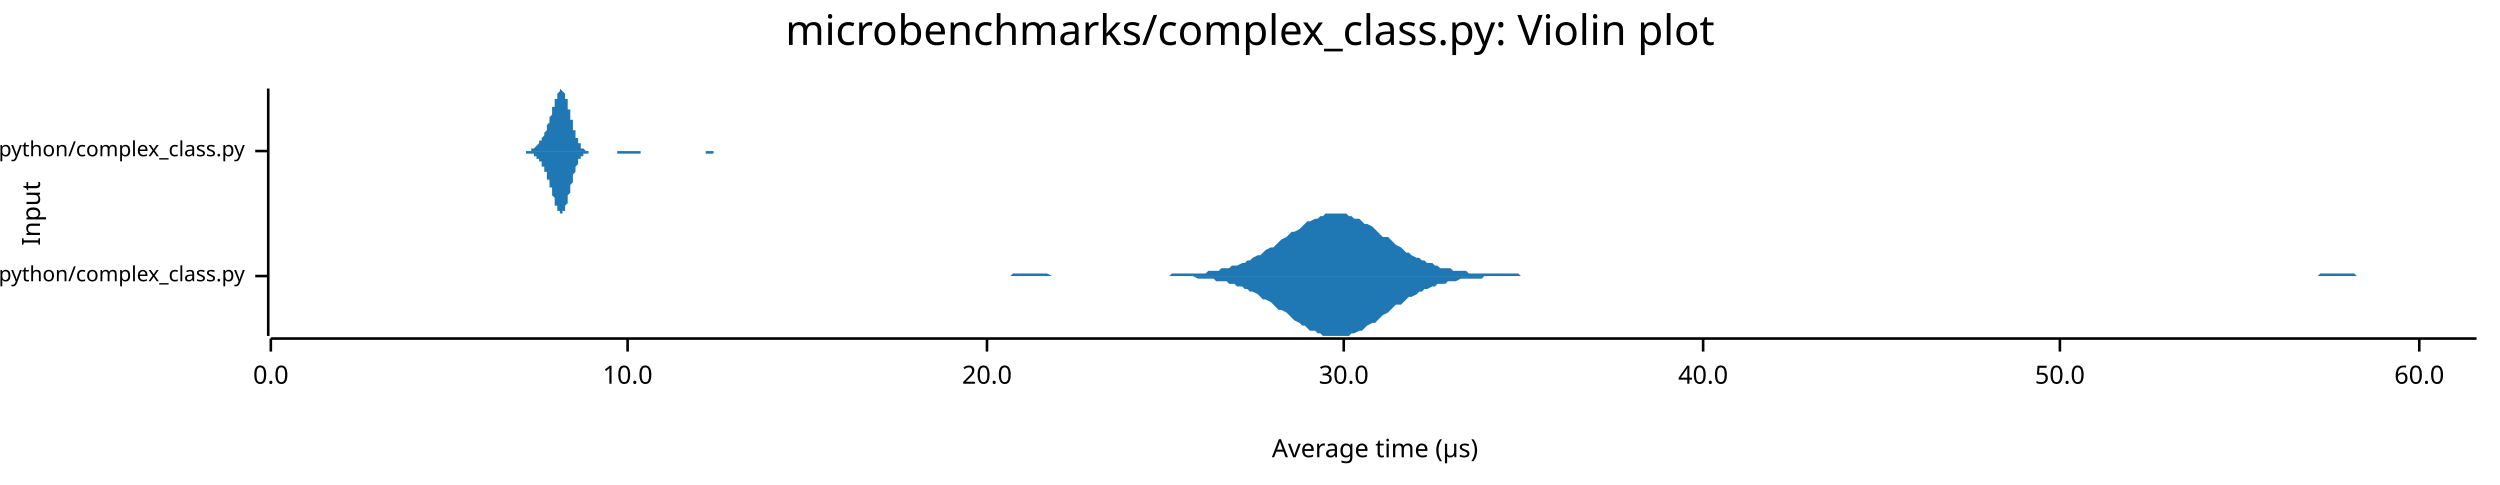
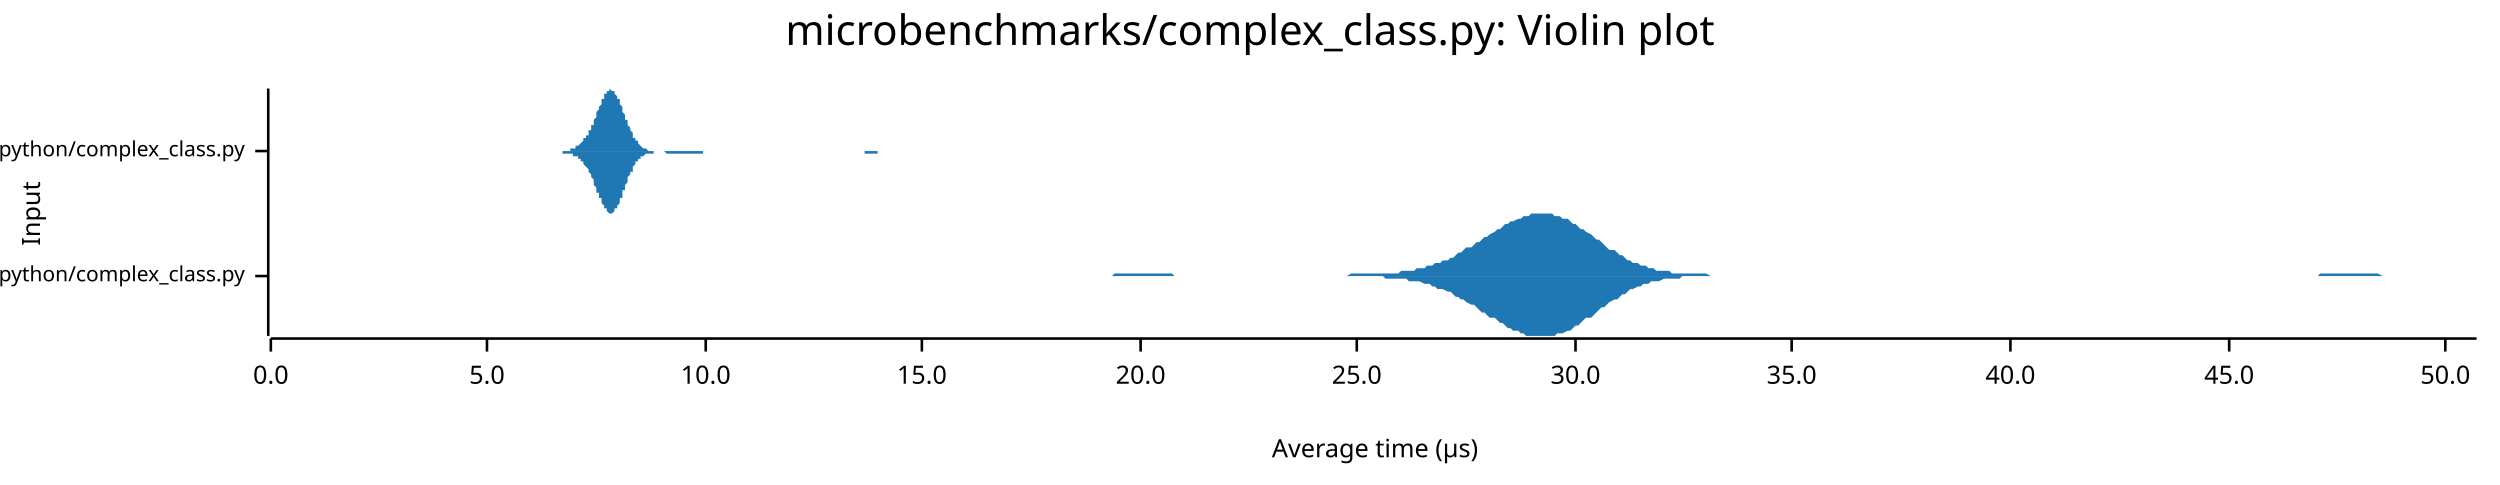
<svg xmlns="http://www.w3.org/2000/svg" width="960" height="186" viewBox="0 0 960 186">
  <text x="480" y="5" dy="0.76em" text-anchor="middle" font-family="sans-serif" font-size="16.129" opacity="1" fill="#000000">
microbenchmarks/complex_class.py: Violin plot
</text>
  <text x="8" y="82" dy="0.76em" text-anchor="middle" font-family="sans-serif" font-size="9.677" opacity="1" fill="#000000" transform="rotate(270, 8, 82)">
Input
</text>
  <text x="528" y="178" dy="-0.5ex" text-anchor="middle" font-family="sans-serif" font-size="9.677" opacity="1" fill="#000000">
Average time (µs)
</text>
  <polyline fill="none" opacity="1" stroke="#000000" stroke-width="1" points="103,34 103,129 " />
  <text x="94" y="106" dy="0.5ex" text-anchor="end" font-family="sans-serif" font-size="8.065" opacity="1" fill="#000000">
microbenchmarks/rustpython/complex_class.py
</text>
  <polyline fill="none" opacity="1" stroke="#000000" stroke-width="1" points="98,106 103,106 " />
  <text x="94" y="58" dy="0.5ex" text-anchor="end" font-family="sans-serif" font-size="8.065" opacity="1" fill="#000000">
microbenchmarks/cpython/complex_class.py
</text>
  <polyline fill="none" opacity="1" stroke="#000000" stroke-width="1" points="98,58 103,58 " />
  <polyline fill="none" opacity="1" stroke="#000000" stroke-width="1" points="104,130 951,130 " />
  <text x="104" y="140" dy="0.76em" text-anchor="middle" font-family="sans-serif" font-size="9.677" opacity="1" fill="#000000">
0.0
</text>
  <polyline fill="none" opacity="1" stroke="#000000" stroke-width="1" points="104,130 104,135 " />
-   <text x="241" y="140" dy="0.76em" text-anchor="middle" font-family="sans-serif" font-size="9.677" opacity="1" fill="#000000">
+   <text x="187" y="140" dy="0.76em" text-anchor="middle" font-family="sans-serif" font-size="9.677" opacity="1" fill="#000000">
+ 5.0
+ </text>
+   <polyline fill="none" opacity="1" stroke="#000000" stroke-width="1" points="187,130 187,135 " />
+   <text x="271" y="140" dy="0.76em" text-anchor="middle" font-family="sans-serif" font-size="9.677" opacity="1" fill="#000000">
10.0
</text>
-   <polyline fill="none" opacity="1" stroke="#000000" stroke-width="1" points="241,130 241,135 " />
-   <text x="379" y="140" dy="0.76em" text-anchor="middle" font-family="sans-serif" font-size="9.677" opacity="1" fill="#000000">
+   <polyline fill="none" opacity="1" stroke="#000000" stroke-width="1" points="271,130 271,135 " />
+   <text x="354" y="140" dy="0.76em" text-anchor="middle" font-family="sans-serif" font-size="9.677" opacity="1" fill="#000000">
+ 15.0
+ </text>
+   <polyline fill="none" opacity="1" stroke="#000000" stroke-width="1" points="354,130 354,135 " />
+   <text x="438" y="140" dy="0.76em" text-anchor="middle" font-family="sans-serif" font-size="9.677" opacity="1" fill="#000000">
20.0
</text>
-   <polyline fill="none" opacity="1" stroke="#000000" stroke-width="1" points="379,130 379,135 " />
-   <text x="516" y="140" dy="0.76em" text-anchor="middle" font-family="sans-serif" font-size="9.677" opacity="1" fill="#000000">
+   <polyline fill="none" opacity="1" stroke="#000000" stroke-width="1" points="438,130 438,135 " />
+   <text x="521" y="140" dy="0.76em" text-anchor="middle" font-family="sans-serif" font-size="9.677" opacity="1" fill="#000000">
+ 25.0
+ </text>
+   <polyline fill="none" opacity="1" stroke="#000000" stroke-width="1" points="521,130 521,135 " />
+   <text x="605" y="140" dy="0.76em" text-anchor="middle" font-family="sans-serif" font-size="9.677" opacity="1" fill="#000000">
30.0
</text>
-   <polyline fill="none" opacity="1" stroke="#000000" stroke-width="1" points="516,130 516,135 " />
-   <text x="654" y="140" dy="0.76em" text-anchor="middle" font-family="sans-serif" font-size="9.677" opacity="1" fill="#000000">
+   <polyline fill="none" opacity="1" stroke="#000000" stroke-width="1" points="605,130 605,135 " />
+   <text x="688" y="140" dy="0.76em" text-anchor="middle" font-family="sans-serif" font-size="9.677" opacity="1" fill="#000000">
+ 35.0
+ </text>
+   <polyline fill="none" opacity="1" stroke="#000000" stroke-width="1" points="688,130 688,135 " />
+   <text x="772" y="140" dy="0.76em" text-anchor="middle" font-family="sans-serif" font-size="9.677" opacity="1" fill="#000000">
40.0
</text>
-   <polyline fill="none" opacity="1" stroke="#000000" stroke-width="1" points="654,130 654,135 " />
-   <text x="791" y="140" dy="0.76em" text-anchor="middle" font-family="sans-serif" font-size="9.677" opacity="1" fill="#000000">
+   <polyline fill="none" opacity="1" stroke="#000000" stroke-width="1" points="772,130 772,135 " />
+   <text x="856" y="140" dy="0.76em" text-anchor="middle" font-family="sans-serif" font-size="9.677" opacity="1" fill="#000000">
+ 45.0
+ </text>
+   <polyline fill="none" opacity="1" stroke="#000000" stroke-width="1" points="856,130 856,135 " />
+   <text x="939" y="140" dy="0.76em" text-anchor="middle" font-family="sans-serif" font-size="9.677" opacity="1" fill="#000000">
50.0
</text>
-   <polyline fill="none" opacity="1" stroke="#000000" stroke-width="1" points="791,130 791,135 " />
-   <text x="929" y="140" dy="0.76em" text-anchor="middle" font-family="sans-serif" font-size="9.677" opacity="1" fill="#000000">
- 60.0
- </text>
-   <polyline fill="none" opacity="1" stroke="#000000" stroke-width="1" points="929,130 929,135 " />
-   <polygon opacity="1" fill="#1F78B4" points="343,106 344,106 345,106 346,106 347,106 349,106 350,106 351,106 352,106 354,106 355,106 356,106 357,106 358,106 360,106 361,106 362,106 363,106 365,106 366,106 367,106 368,106 369,106 371,106 372,106 373,106 374,106 375,106 377,106 378,106 379,106 380,106 382,106 383,106 384,106 385,106 386,106 388,106 389,105 390,105 391,105 393,105 394,105 395,105 396,105 397,105 399,105 400,105 401,105 402,105 404,106 405,106 406,106 407,106 408,106 410,106 411,106 412,106 413,106 414,106 416,106 417,106 418,106 419,106 421,106 422,106 423,106 424,106 425,106 427,106 428,106 429,106 430,106 432,106 433,106 434,106 435,106 436,106 438,106 439,106 440,106 441,106 442,106 444,106 445,106 446,106 447,106 449,106 450,105 451,105 452,105 453,105 455,105 456,105 457,105 458,105 460,105 461,105 462,105 463,105 464,104 466,104 467,104 468,104 469,103 471,103 472,103 473,102 474,102 475,102 477,101 478,101 479,100 480,100 481,99 483,98 484,98 485,97 486,96 488,95 489,95 490,94 491,93 492,92 494,91 495,90 496,89 497,89 499,88 500,87 501,86 502,85 503,85 505,84 506,84 507,83 508,83 509,82 511,82 512,82 513,82 514,82 516,82 517,82 518,83 519,83 520,84 522,84 523,85 524,86 525,86 527,87 528,88 529,89 530,90 531,91 533,91 534,92 535,93 536,94 538,95 539,96 540,97 541,97 542,98 544,99 545,99 546,100 547,100 548,101 550,101 551,102 552,102 553,103 555,103 556,103 557,103 558,104 559,104 561,104 562,104 563,104 564,105 566,105 567,105 568,105 569,105 570,105 572,105 573,105 574,105 575,105 577,105 578,105 579,105 580,105 581,105 583,105 584,106 585,106 586,106 587,106 589,106 590,106 591,106 592,106 594,106 595,106 596,106 597,106 598,106 600,106 601,106 602,106 603,106 605,106 606,106 607,106 608,106 609,106 611,106 612,106 613,106 614,106 615,106 617,106 618,106 619,106 620,106 622,106 623,106 624,106 625,106 626,106 628,106 629,106 630,106 631,106 633,106 634,106 635,106 636,106 637,106 639,106 640,106 641,106 642,106 644,106 645,106 646,106 647,106 648,106 650,106 651,106 652,106 653,106 654,106 656,106 657,106 658,106 659,106 661,106 662,106 663,106 664,106 665,106 667,106 668,106 669,106 670,106 672,106 673,106 674,106 675,106 676,106 678,106 679,106 680,106 681,106 682,106 684,106 685,106 686,106 687,106 689,106 690,106 691,106 692,106 693,106 695,106 696,106 697,106 698,106 700,106 701,106 702,106 703,106 704,106 706,106 707,106 708,106 709,106 711,106 712,106 713,106 714,106 715,106 717,106 718,106 719,106 720,106 721,106 723,106 724,106 725,106 726,106 728,106 729,106 730,106 731,106 732,106 734,106 735,106 736,106 737,106 739,106 740,106 741,106 742,106 743,106 745,106 746,106 747,106 748,106 749,106 751,106 752,106 753,106 754,106 756,106 757,106 758,106 759,106 760,106 762,106 763,106 764,106 765,106 767,106 768,106 769,106 770,106 771,106 773,106 774,106 775,106 776,106 778,106 779,106 780,106 781,106 782,106 784,106 785,106 786,106 787,106 788,106 790,106 791,106 792,106 793,106 795,106 796,106 797,106 798,106 799,106 801,106 802,106 803,106 804,106 806,106 807,106 808,106 809,106 810,106 812,106 813,106 814,106 815,106 816,106 818,106 819,106 820,106 821,106 823,106 824,106 825,106 826,106 827,106 829,106 830,106 831,106 832,106 834,106 835,106 836,106 837,106 838,106 840,106 841,106 842,106 843,106 845,106 846,106 847,106 848,106 849,106 851,106 852,106 853,106 854,106 855,106 857,106 858,106 859,106 860,106 862,106 863,106 864,106 865,106 866,106 868,106 869,106 870,106 871,106 873,106 874,106 875,106 876,106 877,106 879,106 880,106 881,106 882,106 883,106 885,106 886,106 887,106 888,106 890,106 891,105 892,105 893,105 894,105 896,105 897,105 898,105 899,105 901,105 902,105 903,105 904,105 905,106 907,106 908,106 909,106 910,106 912,106 913,106 914,106 915,106 916,106 918,106 919,106 920,106 921,106 922,106 924,106 925,106 926,106 927,106 929,106 930,106 931,106 932,106 933,106 935,106 936,106 937,106 938,106 940,106 941,106 942,106 943,106 944,106 946,106 947,106 948,106 949,106 951,106 951,106 343,106 " />
-   <polygon opacity="1" fill="#1F78B4" points="343,106 344,106 345,106 346,106 347,106 349,106 350,106 351,106 352,106 354,106 355,106 356,106 357,106 358,106 360,106 361,106 362,106 363,106 365,106 366,106 367,106 368,106 369,106 371,106 372,106 373,106 374,106 375,106 377,106 378,106 379,106 380,106 382,106 383,106 384,106 385,106 386,106 388,106 389,106 390,106 391,106 393,106 394,106 395,106 396,106 397,106 399,106 400,106 401,106 402,106 404,106 405,106 406,106 407,106 408,106 410,106 411,106 412,106 413,106 414,106 416,106 417,106 418,106 419,106 421,106 422,106 423,106 424,106 425,106 427,106 428,106 429,106 430,106 432,106 433,106 434,106 435,106 436,106 438,106 439,106 440,106 441,106 442,106 444,106 445,106 446,106 447,106 449,106 450,106 451,106 452,106 453,106 455,106 456,106 457,106 458,106 460,107 461,107 462,107 463,107 464,107 466,107 467,108 468,108 469,108 471,108 472,109 473,109 474,109 475,110 477,110 478,111 479,111 480,112 481,112 483,113 484,114 485,115 486,115 488,116 489,117 490,118 491,119 492,119 494,120 495,121 496,122 497,123 499,124 500,125 501,125 502,126 503,127 505,127 506,128 507,128 508,129 509,129 511,129 512,129 513,129 514,129 516,129 517,129 518,129 519,128 520,128 522,127 523,127 524,126 525,125 527,124 528,124 529,123 530,122 531,121 533,120 534,119 535,118 536,117 538,117 539,116 540,115 541,114 542,114 544,113 545,112 546,112 547,111 548,111 550,110 551,110 552,109 553,109 555,109 556,108 557,108 558,108 559,108 561,107 562,107 563,107 564,107 566,107 567,107 568,107 569,107 570,106 572,106 573,106 574,106 575,106 577,106 578,106 579,106 580,106 581,106 583,106 584,106 585,106 586,106 587,106 589,106 590,106 591,106 592,106 594,106 595,106 596,106 597,106 598,106 600,106 601,106 602,106 603,106 605,106 606,106 607,106 608,106 609,106 611,106 612,106 613,106 614,106 615,106 617,106 618,106 619,106 620,106 622,106 623,106 624,106 625,106 626,106 628,106 629,106 630,106 631,106 633,106 634,106 635,106 636,106 637,106 639,106 640,106 641,106 642,106 644,106 645,106 646,106 647,106 648,106 650,106 651,106 652,106 653,106 654,106 656,106 657,106 658,106 659,106 661,106 662,106 663,106 664,106 665,106 667,106 668,106 669,106 670,106 672,106 673,106 674,106 675,106 676,106 678,106 679,106 680,106 681,106 682,106 684,106 685,106 686,106 687,106 689,106 690,106 691,106 692,106 693,106 695,106 696,106 697,106 698,106 700,106 701,106 702,106 703,106 704,106 706,106 707,106 708,106 709,106 711,106 712,106 713,106 714,106 715,106 717,106 718,106 719,106 720,106 721,106 723,106 724,106 725,106 726,106 728,106 729,106 730,106 731,106 732,106 734,106 735,106 736,106 737,106 739,106 740,106 741,106 742,106 743,106 745,106 746,106 747,106 748,106 749,106 751,106 752,106 753,106 754,106 756,106 757,106 758,106 759,106 760,106 762,106 763,106 764,106 765,106 767,106 768,106 769,106 770,106 771,106 773,106 774,106 775,106 776,106 778,106 779,106 780,106 781,106 782,106 784,106 785,106 786,106 787,106 788,106 790,106 791,106 792,106 793,106 795,106 796,106 797,106 798,106 799,106 801,106 802,106 803,106 804,106 806,106 807,106 808,106 809,106 810,106 812,106 813,106 814,106 815,106 816,106 818,106 819,106 820,106 821,106 823,106 824,106 825,106 826,106 827,106 829,106 830,106 831,106 832,106 834,106 835,106 836,106 837,106 838,106 840,106 841,106 842,106 843,106 845,106 846,106 847,106 848,106 849,106 851,106 852,106 853,106 854,106 855,106 857,106 858,106 859,106 860,106 862,106 863,106 864,106 865,106 866,106 868,106 869,106 870,106 871,106 873,106 874,106 875,106 876,106 877,106 879,106 880,106 881,106 882,106 883,106 885,106 886,106 887,106 888,106 890,106 891,106 892,106 893,106 894,106 896,106 897,106 898,106 899,106 901,106 902,106 903,106 904,106 905,106 907,106 908,106 909,106 910,106 912,106 913,106 914,106 915,106 916,106 918,106 919,106 920,106 921,106 922,106 924,106 925,106 926,106 927,106 929,106 930,106 931,106 932,106 933,106 935,106 936,106 937,106 938,106 940,106 941,106 942,106 943,106 944,106 946,106 947,106 948,106 949,106 951,106 951,106 343,106 " />
-   <polygon opacity="1" fill="#1F78B4" points="199,58 199,58 199,58 199,58 199,58 199,58 200,58 200,58 200,58 200,58 200,58 200,58 201,58 201,58 201,58 201,58 201,58 201,58 201,58 202,58 202,58 202,58 202,58 202,58 202,58 203,58 203,58 203,58 203,58 203,58 203,58 204,58 204,58 204,57 204,57 204,57 204,57 205,57 205,57 205,57 205,57 205,57 205,57 206,56 206,56 206,56 206,56 206,56 206,56 207,55 207,55 207,55 207,55 207,55 207,54 208,54 208,54 208,54 208,53 208,53 208,53 209,52 209,52 209,52 209,51 209,51 209,51 210,50 210,50 210,49 210,49 210,48 210,48 211,47 211,47 211,46 211,46 211,45 211,45 212,44 212,44 212,43 212,42 212,42 212,41 213,41 213,40 213,40 213,39 213,39 213,38 214,38 214,37 214,37 214,36 214,36 214,36 215,35 215,35 215,35 215,35 215,35 215,34 216,35 216,35 216,35 216,35 216,35 216,35 217,36 217,36 217,36 217,37 217,37 217,38 218,38 218,39 218,40 218,40 218,41 218,42 219,42 219,43 219,44 219,44 219,45 219,46 220,46 220,47 220,48 220,48 220,49 220,50 221,50 221,51 221,51 221,52 221,52 221,53 222,53 222,54 222,54 222,55 222,55 222,55 223,55 223,56 223,56 223,56 223,56 223,57 224,57 224,57 224,57 224,57 224,57 224,57 225,58 225,58 225,58 225,58 225,58 225,58 226,58 226,58 226,58 226,58 226,58 226,58 227,58 227,58 227,58 227,58 227,58 227,58 228,58 228,58 228,58 228,58 228,58 228,58 229,58 229,58 229,58 229,58 229,58 229,58 230,58 230,58 230,58 230,58 230,58 230,58 231,58 231,58 231,58 231,58 231,58 231,58 232,58 232,58 232,58 232,58 232,58 232,58 233,58 233,58 233,58 233,58 233,58 233,58 234,58 234,58 234,58 234,58 234,58 234,58 235,58 235,58 235,58 235,58 235,58 235,58 236,58 236,58 236,58 236,58 236,58 236,58 237,58 237,58 237,58 237,58 237,58 237,58 238,58 238,58 238,58 238,58 238,58 238,58 239,58 239,58 239,58 239,58 239,58 239,58 240,58 240,58 240,58 240,58 240,58 240,58 241,58 241,58 241,58 241,58 241,58 241,58 242,58 242,58 242,58 242,58 242,58 242,58 243,58 243,58 243,58 243,58 243,58 243,58 244,58 244,58 244,58 244,58 244,58 244,58 245,58 245,58 245,58 245,58 245,58 245,58 246,58 246,58 246,58 246,58 246,58 246,58 247,58 247,58 247,58 247,58 247,58 247,58 248,58 248,58 248,58 248,58 248,58 248,58 249,58 249,58 249,58 249,58 249,58 249,58 250,58 250,58 250,58 250,58 250,58 250,58 251,58 251,58 251,58 251,58 251,58 251,58 252,58 252,58 252,58 252,58 252,58 252,58 253,58 253,58 253,58 253,58 253,58 253,58 254,58 254,58 254,58 254,58 254,58 254,58 255,58 255,58 255,58 255,58 255,58 255,58 256,58 256,58 256,58 256,58 256,58 256,58 257,58 257,58 257,58 257,58 257,58 257,58 258,58 258,58 258,58 258,58 258,58 258,58 259,58 259,58 259,58 259,58 259,58 259,58 260,58 260,58 260,58 260,58 260,58 260,58 261,58 261,58 261,58 261,58 261,58 261,58 262,58 262,58 262,58 262,58 262,58 262,58 263,58 263,58 263,58 263,58 263,58 263,58 264,58 264,58 264,58 264,58 264,58 264,58 265,58 265,58 265,58 265,58 265,58 265,58 266,58 266,58 266,58 266,58 266,58 266,58 267,58 267,58 267,58 267,58 267,58 267,58 268,58 268,58 268,58 268,58 268,58 268,58 269,58 269,58 269,58 269,58 269,58 269,58 270,58 270,58 270,58 270,58 270,58 270,58 271,58 271,58 271,58 271,58 271,58 271,58 272,58 272,58 272,58 272,58 272,58 272,58 273,58 273,58 273,58 273,58 273,58 273,58 274,58 274,58 274,58 274,58 274,58 274,58 275,58 275,58 275,58 275,58 275,58 275,58 276,58 276,58 276,58 276,58 276,58 276,58 277,58 277,58 277,58 277,58 277,58 277,58 278,58 278,58 278,58 278,58 278,58 278,58 279,58 279,58 279,58 279,58 279,58 279,58 280,58 280,58 280,58 280,58 280,58 280,58 281,58 281,58 281,58 281,58 281,58 281,58 282,58 282,58 199,58 " />
-   <polygon opacity="1" fill="#1F78B4" points="199,58 199,58 199,58 199,58 199,58 199,58 200,58 200,58 200,58 200,58 200,58 200,58 201,58 201,58 201,58 201,58 201,58 201,58 201,58 202,58 202,58 202,58 202,58 202,59 202,59 203,59 203,59 203,59 203,59 203,59 203,59 204,59 204,59 204,59 204,59 204,59 204,59 205,59 205,59 205,60 205,60 205,60 205,60 206,60 206,60 206,60 206,60 206,61 206,61 207,61 207,61 207,61 207,62 207,62 207,62 208,62 208,63 208,63 208,63 208,63 208,64 209,64 209,64 209,65 209,65 209,65 209,66 210,66 210,67 210,67 210,68 210,68 210,69 211,69 211,70 211,70 211,71 211,71 211,72 212,72 212,73 212,73 212,74 212,75 212,75 213,76 213,76 213,77 213,77 213,78 213,79 214,79 214,79 214,80 214,80 214,81 214,81 215,81 215,82 215,82 215,82 215,82 215,82 216,82 216,82 216,82 216,82 216,81 216,81 217,81 217,81 217,80 217,80 217,79 217,79 218,78 218,78 218,77 218,76 218,76 218,75 219,74 219,74 219,73 219,72 219,71 219,71 220,70 220,69 220,69 220,68 220,67 220,67 221,66 221,66 221,65 221,65 221,64 221,64 222,63 222,63 222,62 222,62 222,62 222,61 223,61 223,61 223,61 223,60 223,60 223,60 224,60 224,60 224,59 224,59 224,59 224,59 225,59 225,59 225,59 225,59 225,59 225,59 226,59 226,59 226,58 226,58 226,58 226,58 227,58 227,58 227,58 227,58 227,58 227,58 228,58 228,58 228,58 228,58 228,58 228,58 229,58 229,58 229,58 229,58 229,58 229,58 230,58 230,58 230,58 230,58 230,58 230,58 231,58 231,58 231,58 231,58 231,58 231,58 232,58 232,58 232,58 232,58 232,58 232,58 233,58 233,58 233,58 233,58 233,58 233,58 234,58 234,58 234,58 234,58 234,58 234,58 235,58 235,58 235,58 235,58 235,58 235,58 236,58 236,58 236,58 236,58 236,58 236,58 237,58 237,58 237,58 237,59 237,59 237,59 238,59 238,59 238,59 238,59 238,59 238,59 239,59 239,59 239,59 239,59 239,59 239,59 240,59 240,59 240,59 240,59 240,59 240,59 241,59 241,59 241,59 241,59 241,59 241,59 242,59 242,59 242,59 242,59 242,59 242,59 243,59 243,59 243,59 243,59 243,59 243,59 244,59 244,59 244,59 244,59 244,59 244,59 245,59 245,59 245,59 245,59 245,59 245,59 246,59 246,59 246,59 246,59 246,58 246,58 247,58 247,58 247,58 247,58 247,58 247,58 248,58 248,58 248,58 248,58 248,58 248,58 249,58 249,58 249,58 249,58 249,58 249,58 250,58 250,58 250,58 250,58 250,58 250,58 251,58 251,58 251,58 251,58 251,58 251,58 252,58 252,58 252,58 252,58 252,58 252,58 253,58 253,58 253,58 253,58 253,58 253,58 254,58 254,58 254,58 254,58 254,58 254,58 255,58 255,58 255,58 255,58 255,58 255,58 256,58 256,58 256,58 256,58 256,58 256,58 257,58 257,58 257,58 257,58 257,58 257,58 258,58 258,58 258,58 258,58 258,58 258,58 259,58 259,58 259,58 259,58 259,58 259,58 260,58 260,58 260,58 260,58 260,58 260,58 261,58 261,58 261,58 261,58 261,58 261,58 262,58 262,58 262,58 262,58 262,58 262,58 263,58 263,58 263,58 263,58 263,58 263,58 264,58 264,58 264,58 264,58 264,58 264,58 265,58 265,58 265,58 265,58 265,58 265,58 266,58 266,58 266,58 266,58 266,58 266,58 267,58 267,58 267,58 267,58 267,58 267,58 268,58 268,58 268,58 268,58 268,58 268,58 269,58 269,58 269,58 269,58 269,58 269,58 270,58 270,58 270,58 270,58 270,58 270,58 271,58 271,59 271,59 271,59 271,59 271,59 272,59 272,59 272,59 272,59 272,59 272,59 273,59 273,59 273,59 273,59 273,59 273,59 274,59 274,59 274,59 274,59 274,59 274,58 275,58 275,58 275,58 275,58 275,58 275,58 276,58 276,58 276,58 276,58 276,58 276,58 277,58 277,58 277,58 277,58 277,58 277,58 278,58 278,58 278,58 278,58 278,58 278,58 279,58 279,58 279,58 279,58 279,58 279,58 280,58 280,58 280,58 280,58 280,58 280,58 281,58 281,58 281,58 281,58 281,58 281,58 282,58 282,58 199,58 " />
+   <polyline fill="none" opacity="1" stroke="#000000" stroke-width="1" points="939,130 939,135 " />
+   <polygon opacity="1" fill="#1F78B4" points="391,106 392,106 393,106 394,106 395,106 396,106 397,106 399,106 400,106 401,106 402,106 403,106 404,106 405,106 406,106 408,106 409,106 410,106 411,106 412,106 413,106 414,106 415,106 416,106 418,106 419,106 420,106 421,106 422,106 423,106 424,106 425,106 427,106 428,105 429,105 430,105 431,105 432,105 433,105 434,105 436,105 437,105 438,105 439,105 440,105 441,105 442,105 443,105 445,105 446,105 447,105 448,105 449,105 450,105 451,106 452,106 453,106 455,106 456,106 457,106 458,106 459,106 460,106 461,106 462,106 464,106 465,106 466,106 467,106 468,106 469,106 470,106 471,106 473,106 474,106 475,106 476,106 477,106 478,106 479,106 480,106 482,106 483,106 484,106 485,106 486,106 487,106 488,106 489,106 491,106 492,106 493,106 494,106 495,106 496,106 497,106 498,106 499,106 501,106 502,106 503,106 504,106 505,106 506,106 507,106 508,106 510,106 511,106 512,106 513,106 514,106 515,106 516,106 517,106 519,105 520,105 521,105 522,105 523,105 524,105 525,105 526,105 528,105 529,105 530,105 531,105 532,105 533,105 534,105 535,105 537,105 538,104 539,104 540,104 541,104 542,104 543,104 544,103 545,103 547,103 548,102 549,102 550,102 551,101 552,101 553,101 554,100 556,100 557,99 558,99 559,98 560,97 561,97 562,96 563,95 565,95 566,94 567,93 568,93 569,92 570,91 571,91 572,90 574,89 575,88 576,88 577,87 578,86 579,86 580,85 581,85 583,84 584,84 585,83 586,83 587,83 588,82 589,82 590,82 591,82 593,82 594,82 595,82 596,82 597,83 598,83 599,83 600,84 602,84 603,85 604,86 605,86 606,87 607,88 608,88 609,89 611,90 612,91 613,92 614,92 615,93 616,94 617,95 618,96 620,96 621,97 622,98 623,98 624,99 625,100 626,100 627,101 629,101 630,102 631,102 632,102 633,103 634,103 635,103 636,104 637,104 639,104 640,104 641,104 642,105 643,105 644,105 645,105 646,105 648,105 649,105 650,105 651,105 652,105 653,105 654,105 655,105 657,106 658,106 659,106 660,106 661,106 662,106 663,106 664,106 666,106 667,106 668,106 669,106 670,106 671,106 672,106 673,106 675,106 676,106 677,106 678,106 679,106 680,106 681,106 682,106 683,106 685,106 686,106 687,106 688,106 689,106 690,106 691,106 692,106 694,106 695,106 696,106 697,106 698,106 699,106 700,106 701,106 703,106 704,106 705,106 706,106 707,106 708,106 709,106 710,106 712,106 713,106 714,106 715,106 716,106 717,106 718,106 719,106 721,106 722,106 723,106 724,106 725,106 726,106 727,106 728,106 729,106 731,106 732,106 733,106 734,106 735,106 736,106 737,106 738,106 740,106 741,106 742,106 743,106 744,106 745,106 746,106 747,106 749,106 750,106 751,106 752,106 753,106 754,106 755,106 756,106 758,106 759,106 760,106 761,106 762,106 763,106 764,106 765,106 767,106 768,106 769,106 770,106 771,106 772,106 773,106 774,106 775,106 777,106 778,106 779,106 780,106 781,106 782,106 783,106 784,106 786,106 787,106 788,106 789,106 790,106 791,106 792,106 793,106 795,106 796,106 797,106 798,106 799,106 800,106 801,106 802,106 804,106 805,106 806,106 807,106 808,106 809,106 810,106 811,106 813,106 814,106 815,106 816,106 817,106 818,106 819,106 820,106 821,106 823,106 824,106 825,106 826,106 827,106 828,106 829,106 830,106 832,106 833,106 834,106 835,106 836,106 837,106 838,106 839,106 841,106 842,106 843,106 844,106 845,106 846,106 847,106 848,106 850,106 851,106 852,106 853,106 854,106 855,106 856,106 857,106 859,106 860,106 861,106 862,106 863,106 864,106 865,106 866,106 867,106 869,106 870,106 871,106 872,106 873,106 874,106 875,106 876,106 878,106 879,106 880,106 881,106 882,106 883,106 884,106 885,106 887,106 888,106 889,106 890,106 891,105 892,105 893,105 894,105 896,105 897,105 898,105 899,105 900,105 901,105 902,105 903,105 905,105 906,105 907,105 908,105 909,105 910,105 911,105 912,105 913,105 915,106 916,106 917,106 918,106 919,106 920,106 921,106 922,106 924,106 925,106 926,106 927,106 928,106 929,106 930,106 931,106 933,106 934,106 935,106 936,106 937,106 938,106 939,106 940,106 942,106 943,106 944,106 945,106 946,106 947,106 948,106 949,106 951,106 951,106 391,106 " />
+   <polygon opacity="1" fill="#1F78B4" points="391,106 392,106 393,106 394,106 395,106 396,106 397,106 399,106 400,106 401,106 402,106 403,106 404,106 405,106 406,106 408,106 409,106 410,106 411,106 412,106 413,106 414,106 415,106 416,106 418,106 419,106 420,106 421,106 422,106 423,106 424,106 425,106 427,106 428,106 429,106 430,106 431,106 432,106 433,106 434,106 436,106 437,106 438,106 439,106 440,106 441,106 442,106 443,106 445,106 446,106 447,106 448,106 449,106 450,106 451,106 452,106 453,106 455,106 456,106 457,106 458,106 459,106 460,106 461,106 462,106 464,106 465,106 466,106 467,106 468,106 469,106 470,106 471,106 473,106 474,106 475,106 476,106 477,106 478,106 479,106 480,106 482,106 483,106 484,106 485,106 486,106 487,106 488,106 489,106 491,106 492,106 493,106 494,106 495,106 496,106 497,106 498,106 499,106 501,106 502,106 503,106 504,106 505,106 506,106 507,106 508,106 510,106 511,106 512,106 513,106 514,106 515,106 516,106 517,106 519,106 520,106 521,106 522,106 523,106 524,106 525,106 526,106 528,106 529,106 530,106 531,106 532,107 533,107 534,107 535,107 537,107 538,107 539,107 540,107 541,108 542,108 543,108 544,108 545,108 547,109 548,109 549,109 550,110 551,110 552,111 553,111 554,111 556,112 557,112 558,113 559,114 560,114 561,115 562,115 563,116 565,117 566,117 567,118 568,119 569,120 570,120 571,121 572,122 574,122 575,123 576,124 577,124 578,125 579,126 580,126 581,127 583,127 584,128 585,128 586,129 587,129 588,129 589,129 590,129 591,129 593,129 594,129 595,129 596,129 597,129 598,128 599,128 600,128 602,127 603,127 604,126 605,125 606,125 607,124 608,123 609,122 611,122 612,121 613,120 614,119 615,118 616,118 617,117 618,116 620,115 621,115 622,114 623,113 624,113 625,112 626,111 627,111 629,110 630,110 631,109 632,109 633,109 634,108 635,108 636,108 637,108 639,107 640,107 641,107 642,107 643,107 644,107 645,107 646,106 648,106 649,106 650,106 651,106 652,106 653,106 654,106 655,106 657,106 658,106 659,106 660,106 661,106 662,106 663,106 664,106 666,106 667,106 668,106 669,106 670,106 671,106 672,106 673,106 675,106 676,106 677,106 678,106 679,106 680,106 681,106 682,106 683,106 685,106 686,106 687,106 688,106 689,106 690,106 691,106 692,106 694,106 695,106 696,106 697,106 698,106 699,106 700,106 701,106 703,106 704,106 705,106 706,106 707,106 708,106 709,106 710,106 712,106 713,106 714,106 715,106 716,106 717,106 718,106 719,106 721,106 722,106 723,106 724,106 725,106 726,106 727,106 728,106 729,106 731,106 732,106 733,106 734,106 735,106 736,106 737,106 738,106 740,106 741,106 742,106 743,106 744,106 745,106 746,106 747,106 749,106 750,106 751,106 752,106 753,106 754,106 755,106 756,106 758,106 759,106 760,106 761,106 762,106 763,106 764,106 765,106 767,106 768,106 769,106 770,106 771,106 772,106 773,106 774,106 775,106 777,106 778,106 779,106 780,106 781,106 782,106 783,106 784,106 786,106 787,106 788,106 789,106 790,106 791,106 792,106 793,106 795,106 796,106 797,106 798,106 799,106 800,106 801,106 802,106 804,106 805,106 806,106 807,106 808,106 809,106 810,106 811,106 813,106 814,106 815,106 816,106 817,106 818,106 819,106 820,106 821,106 823,106 824,106 825,106 826,106 827,106 828,106 829,106 830,106 832,106 833,106 834,106 835,106 836,106 837,106 838,106 839,106 841,106 842,106 843,106 844,106 845,106 846,106 847,106 848,106 850,106 851,106 852,106 853,106 854,106 855,106 856,106 857,106 859,106 860,106 861,106 862,106 863,106 864,106 865,106 866,106 867,106 869,106 870,106 871,106 872,106 873,106 874,106 875,106 876,106 878,106 879,106 880,106 881,106 882,106 883,106 884,106 885,106 887,106 888,106 889,106 890,106 891,106 892,106 893,106 894,106 896,106 897,106 898,106 899,106 900,106 901,106 902,106 903,106 905,106 906,106 907,106 908,106 909,106 910,106 911,106 912,106 913,106 915,106 916,106 917,106 918,106 919,106 920,106 921,106 922,106 924,106 925,106 926,106 927,106 928,106 929,106 930,106 931,106 933,106 934,106 935,106 936,106 937,106 938,106 939,106 940,106 942,106 943,106 944,106 945,106 946,106 947,106 948,106 949,106 951,106 951,106 391,106 " />
+   <polygon opacity="1" fill="#1F78B4" points="210,58 210,58 210,58 211,58 211,58 211,58 211,58 212,58 212,58 212,58 213,58 213,58 213,58 213,58 214,58 214,58 214,58 214,58 215,58 215,58 215,58 216,58 216,58 216,58 216,58 217,58 217,58 217,58 218,58 218,58 218,58 218,58 219,58 219,57 219,57 219,57 220,57 220,57 220,57 221,57 221,57 221,56 221,56 222,56 222,56 222,56 223,55 223,55 223,55 223,55 224,54 224,54 224,54 224,53 225,53 225,53 225,52 226,52 226,51 226,51 226,50 227,50 227,49 227,48 228,48 228,47 228,46 228,46 229,45 229,44 229,44 229,43 230,42 230,41 230,41 231,40 231,39 231,39 231,38 232,38 232,37 232,36 233,36 233,36 233,35 233,35 234,35 234,35 234,35 234,34 235,35 235,35 235,35 236,35 236,35 236,36 236,36 237,37 237,37 237,38 238,38 238,39 238,40 238,40 239,41 239,42 239,42 239,43 240,44 240,45 240,46 241,46 241,47 241,48 241,48 242,49 242,50 242,50 243,51 243,52 243,52 243,53 244,53 244,54 244,54 245,54 245,55 245,55 245,55 246,56 246,56 246,56 246,56 247,57 247,57 247,57 248,57 248,57 248,57 248,57 249,58 249,58 249,58 250,58 250,58 250,58 250,58 251,58 251,58 251,58 251,58 252,58 252,58 252,58 253,58 253,58 253,58 253,58 254,58 254,58 254,58 255,58 255,58 255,58 255,58 256,58 256,58 256,58 256,58 257,58 257,58 257,58 258,58 258,58 258,58 258,58 259,58 259,58 259,58 260,58 260,58 260,58 260,58 261,58 261,58 261,58 261,58 262,58 262,58 262,58 263,58 263,58 263,58 263,58 264,58 264,58 264,58 265,58 265,58 265,58 265,58 266,58 266,58 266,58 266,58 267,58 267,58 267,58 268,58 268,58 268,58 268,58 269,58 269,58 269,58 270,58 270,58 270,58 270,58 271,58 271,58 271,58 271,58 272,58 272,58 272,58 273,58 273,58 273,58 273,58 274,58 274,58 274,58 275,58 275,58 275,58 275,58 276,58 276,58 276,58 277,58 277,58 277,58 277,58 278,58 278,58 278,58 278,58 279,58 279,58 279,58 280,58 280,58 280,58 280,58 281,58 281,58 281,58 282,58 282,58 282,58 282,58 283,58 283,58 283,58 283,58 284,58 284,58 284,58 285,58 285,58 285,58 285,58 286,58 286,58 286,58 287,58 287,58 287,58 287,58 288,58 288,58 288,58 288,58 289,58 289,58 289,58 290,58 290,58 290,58 290,58 291,58 291,58 291,58 292,58 292,58 292,58 292,58 293,58 293,58 293,58 293,58 294,58 294,58 294,58 295,58 295,58 295,58 295,58 296,58 296,58 296,58 297,58 297,58 297,58 297,58 298,58 298,58 298,58 298,58 299,58 299,58 299,58 300,58 300,58 300,58 300,58 301,58 301,58 301,58 302,58 302,58 302,58 302,58 303,58 303,58 303,58 303,58 304,58 304,58 304,58 305,58 305,58 305,58 305,58 306,58 306,58 306,58 307,58 307,58 307,58 307,58 308,58 308,58 308,58 308,58 309,58 309,58 309,58 310,58 310,58 310,58 310,58 311,58 311,58 311,58 312,58 312,58 312,58 312,58 313,58 313,58 313,58 314,58 314,58 314,58 314,58 315,58 315,58 315,58 315,58 316,58 316,58 316,58 317,58 317,58 317,58 317,58 318,58 318,58 318,58 319,58 319,58 319,58 319,58 320,58 320,58 320,58 320,58 321,58 321,58 321,58 322,58 322,58 322,58 322,58 323,58 323,58 323,58 324,58 324,58 324,58 324,58 325,58 325,58 325,58 325,58 326,58 326,58 326,58 327,58 327,58 327,58 327,58 328,58 328,58 328,58 329,58 329,58 329,58 329,58 330,58 330,58 330,58 330,58 331,58 331,58 331,58 332,58 332,58 332,58 332,58 333,58 333,58 333,58 334,58 334,58 334,58 334,58 335,58 335,58 335,58 335,58 336,58 336,58 336,58 337,58 337,58 337,58 337,58 338,58 338,58 338,58 339,58 339,58 339,58 339,58 340,58 340,58 340,58 340,58 341,58 341,58 341,58 342,58 342,58 342,58 342,58 343,58 343,58 343,58 344,58 344,58 344,58 344,58 345,58 345,58 345,58 346,58 346,58 346,58 346,58 347,58 347,58 347,58 347,58 348,58 348,58 348,58 349,58 349,58 210,58 " />
+   <polygon opacity="1" fill="#1F78B4" points="210,58 210,58 210,58 211,58 211,58 211,58 211,58 212,58 212,58 212,58 213,58 213,58 213,58 213,58 214,58 214,58 214,58 214,58 215,58 215,58 215,58 216,58 216,58 216,59 216,59 217,59 217,59 217,59 218,59 218,59 218,59 218,59 219,59 219,59 219,59 219,59 220,59 220,59 220,60 221,60 221,60 221,60 221,60 222,60 222,61 222,61 223,61 223,61 223,62 223,62 224,62 224,62 224,63 224,63 225,64 225,64 225,64 226,65 226,65 226,66 226,66 227,67 227,68 227,68 228,69 228,69 228,70 228,71 229,72 229,72 229,73 229,74 230,74 230,75 230,76 231,76 231,77 231,78 231,78 232,79 232,80 232,80 233,80 233,81 233,81 233,81 234,82 234,82 234,82 234,82 235,82 235,82 235,82 236,81 236,81 236,81 236,80 237,80 237,79 237,79 238,78 238,78 238,77 238,76 239,76 239,75 239,74 239,73 240,73 240,72 240,71 241,70 241,70 241,69 241,68 242,67 242,67 242,66 243,66 243,65 243,64 243,64 244,63 244,63 244,62 245,62 245,62 245,61 245,61 246,61 246,61 246,60 246,60 247,60 247,60 247,60 248,59 248,59 248,59 248,59 249,59 249,59 249,59 250,59 250,59 250,59 250,59 251,59 251,59 251,59 251,58 252,58 252,58 252,58 253,58 253,58 253,58 253,58 254,58 254,58 254,58 255,58 255,58 255,58 255,58 256,59 256,59 256,59 256,59 257,59 257,59 257,59 258,59 258,59 258,59 258,59 259,59 259,59 259,59 260,59 260,59 260,59 260,59 261,59 261,59 261,59 261,59 262,59 262,59 262,59 263,59 263,59 263,59 263,59 264,59 264,59 264,59 265,59 265,59 265,59 265,59 266,59 266,59 266,59 266,59 267,59 267,59 267,59 268,59 268,59 268,59 268,59 269,59 269,59 269,59 270,59 270,59 270,59 270,58 271,58 271,58 271,58 271,58 272,58 272,58 272,58 273,58 273,58 273,58 273,58 274,58 274,58 274,58 275,58 275,58 275,58 275,58 276,58 276,58 276,58 277,58 277,58 277,58 277,58 278,58 278,58 278,58 278,58 279,58 279,58 279,58 280,58 280,58 280,58 280,58 281,58 281,58 281,58 282,58 282,58 282,58 282,58 283,58 283,58 283,58 283,58 284,58 284,58 284,58 285,58 285,58 285,58 285,58 286,58 286,58 286,58 287,58 287,58 287,58 287,58 288,58 288,58 288,58 288,58 289,58 289,58 289,58 290,58 290,58 290,58 290,58 291,58 291,58 291,58 292,58 292,58 292,58 292,58 293,58 293,58 293,58 293,58 294,58 294,58 294,58 295,58 295,58 295,58 295,58 296,58 296,58 296,58 297,58 297,58 297,58 297,58 298,58 298,58 298,58 298,58 299,58 299,58 299,58 300,58 300,58 300,58 300,58 301,58 301,58 301,58 302,58 302,58 302,58 302,58 303,58 303,58 303,58 303,58 304,58 304,58 304,58 305,58 305,58 305,58 305,58 306,58 306,58 306,58 307,58 307,58 307,58 307,58 308,58 308,58 308,58 308,58 309,58 309,58 309,58 310,58 310,58 310,58 310,58 311,58 311,58 311,58 312,58 312,58 312,58 312,58 313,58 313,58 313,58 314,58 314,58 314,58 314,58 315,58 315,58 315,58 315,58 316,58 316,58 316,58 317,58 317,58 317,58 317,58 318,58 318,58 318,58 319,58 319,58 319,58 319,58 320,58 320,58 320,58 320,58 321,58 321,58 321,58 322,58 322,58 322,58 322,58 323,58 323,58 323,58 324,58 324,58 324,58 324,58 325,58 325,58 325,58 325,58 326,58 326,58 326,58 327,58 327,58 327,58 327,58 328,58 328,58 328,58 329,58 329,58 329,58 329,58 330,58 330,58 330,58 330,58 331,58 331,58 331,58 332,58 332,58 332,59 332,59 333,59 333,59 333,59 334,59 334,59 334,59 334,59 335,59 335,59 335,59 335,59 336,59 336,59 336,59 337,59 337,58 337,58 337,58 338,58 338,58 338,58 339,58 339,58 339,58 339,58 340,58 340,58 340,58 340,58 341,58 341,58 341,58 342,58 342,58 342,58 342,58 343,58 343,58 343,58 344,58 344,58 344,58 344,58 345,58 345,58 345,58 346,58 346,58 346,58 346,58 347,58 347,58 347,58 347,58 348,58 348,58 348,58 349,58 349,58 210,58 " />
</svg>
